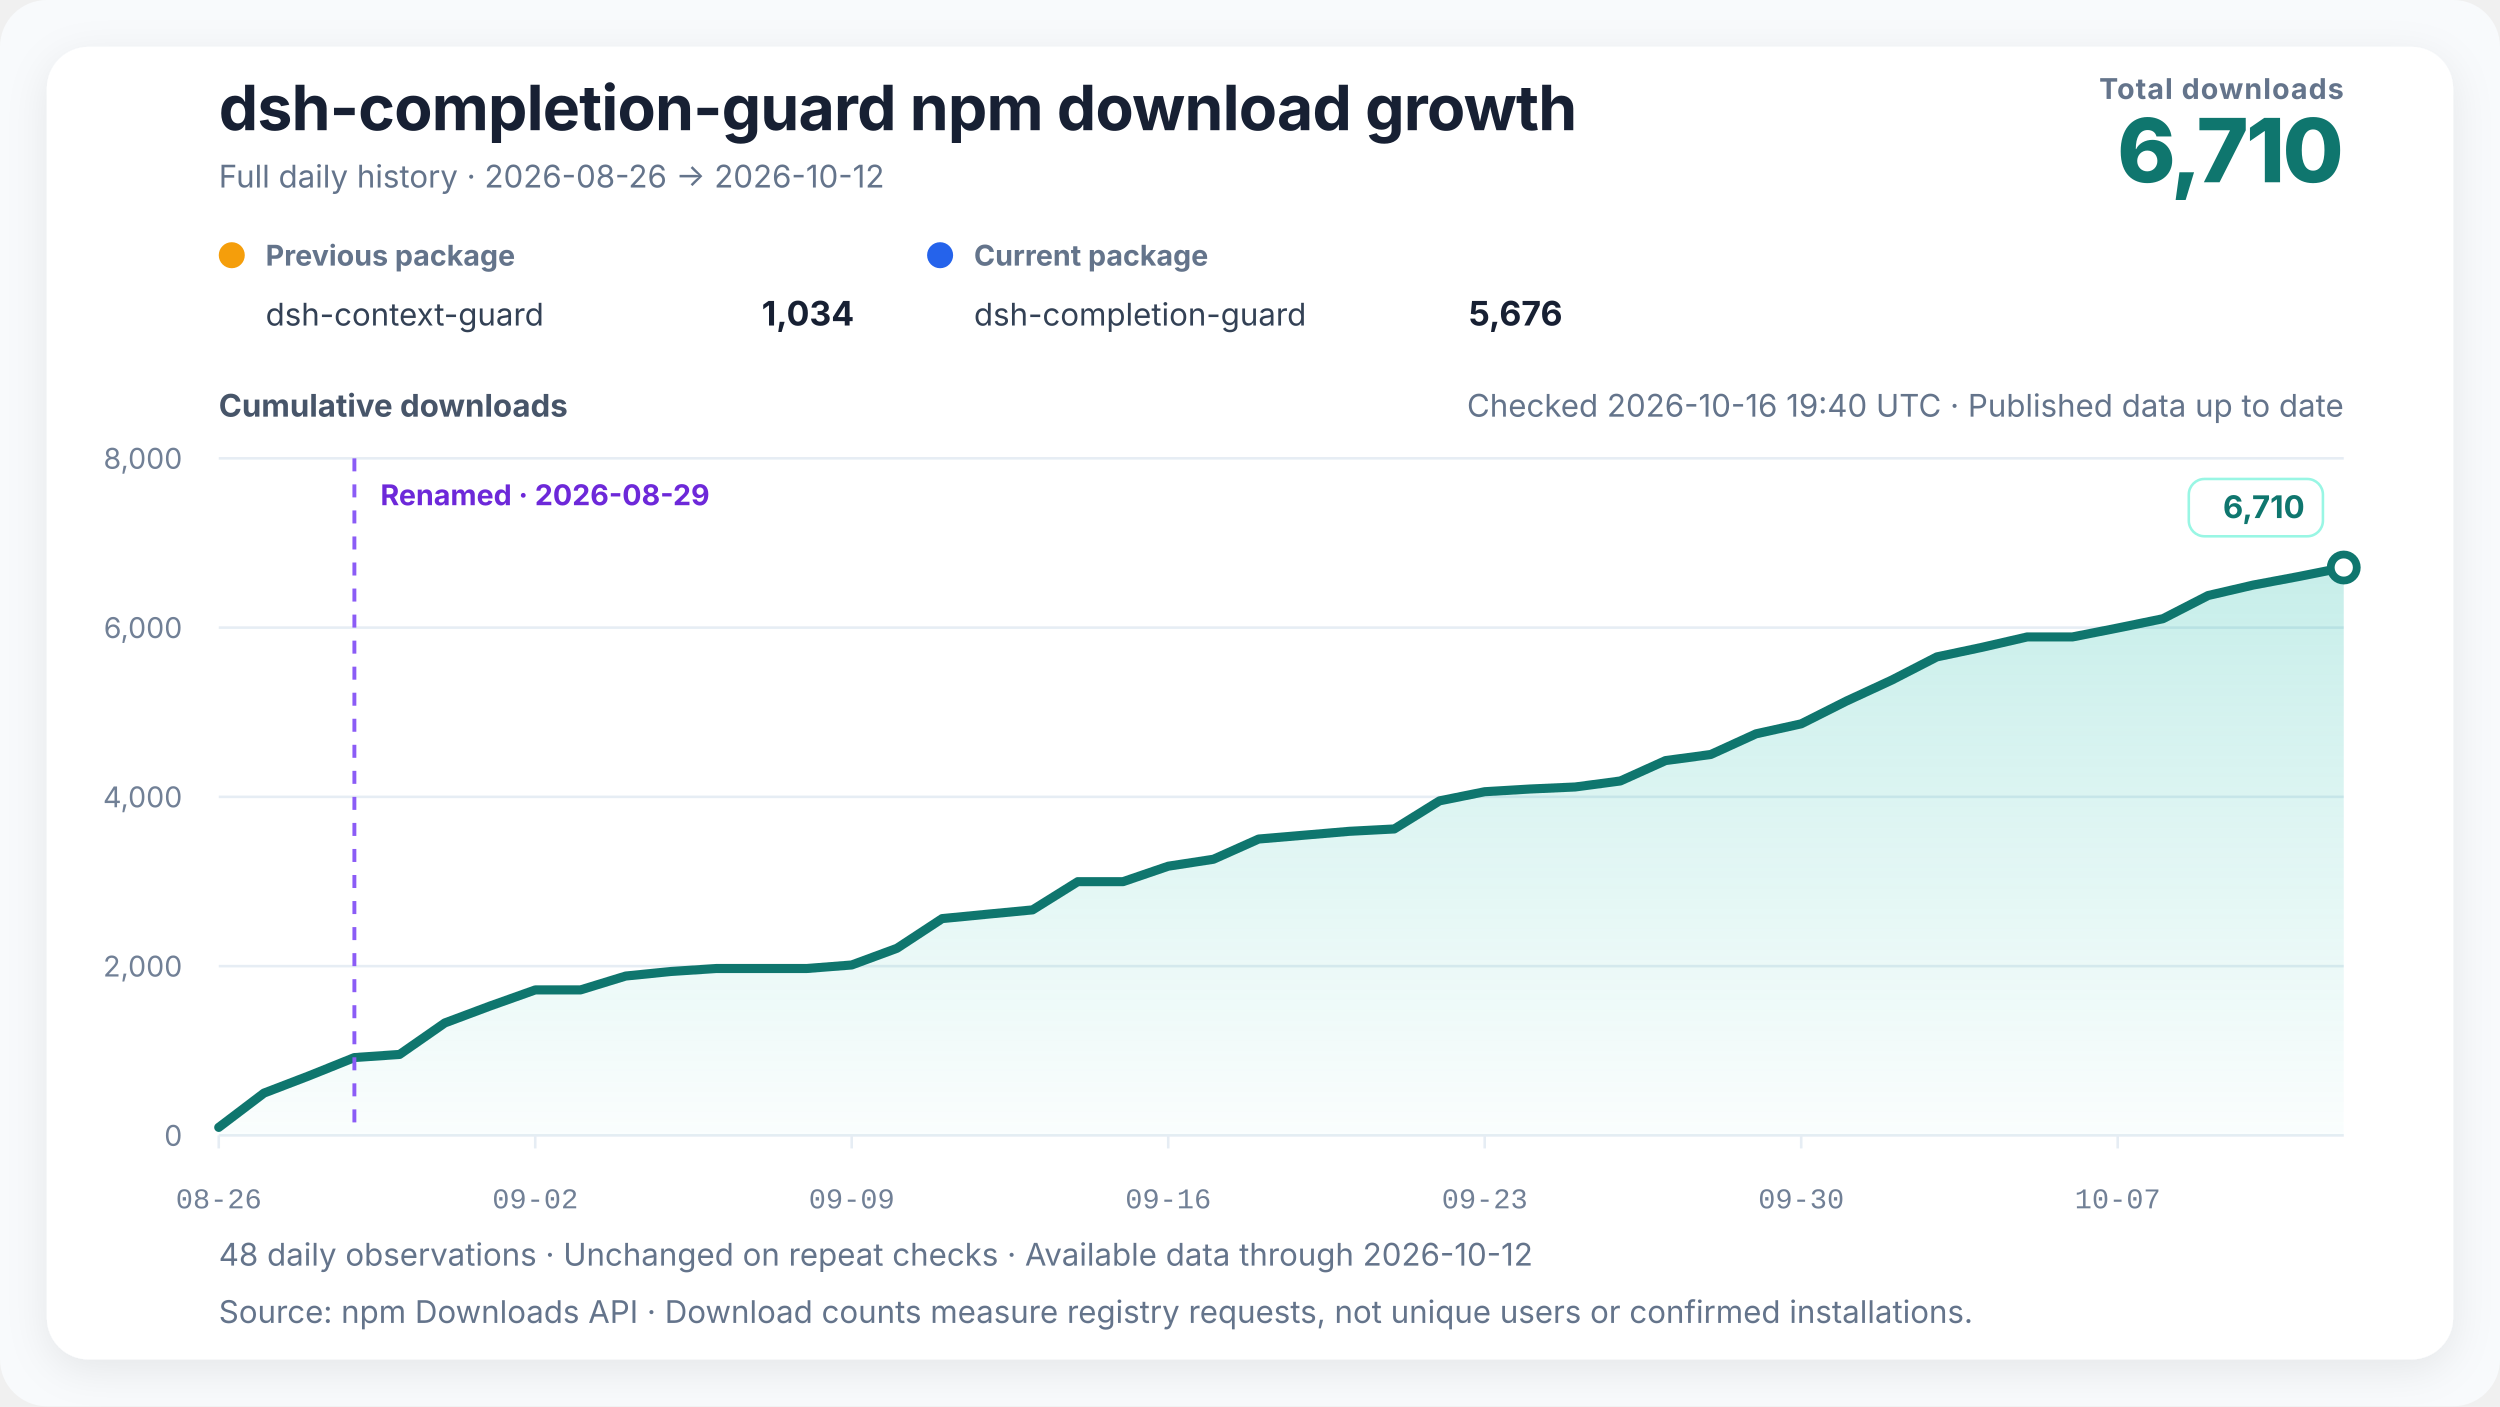
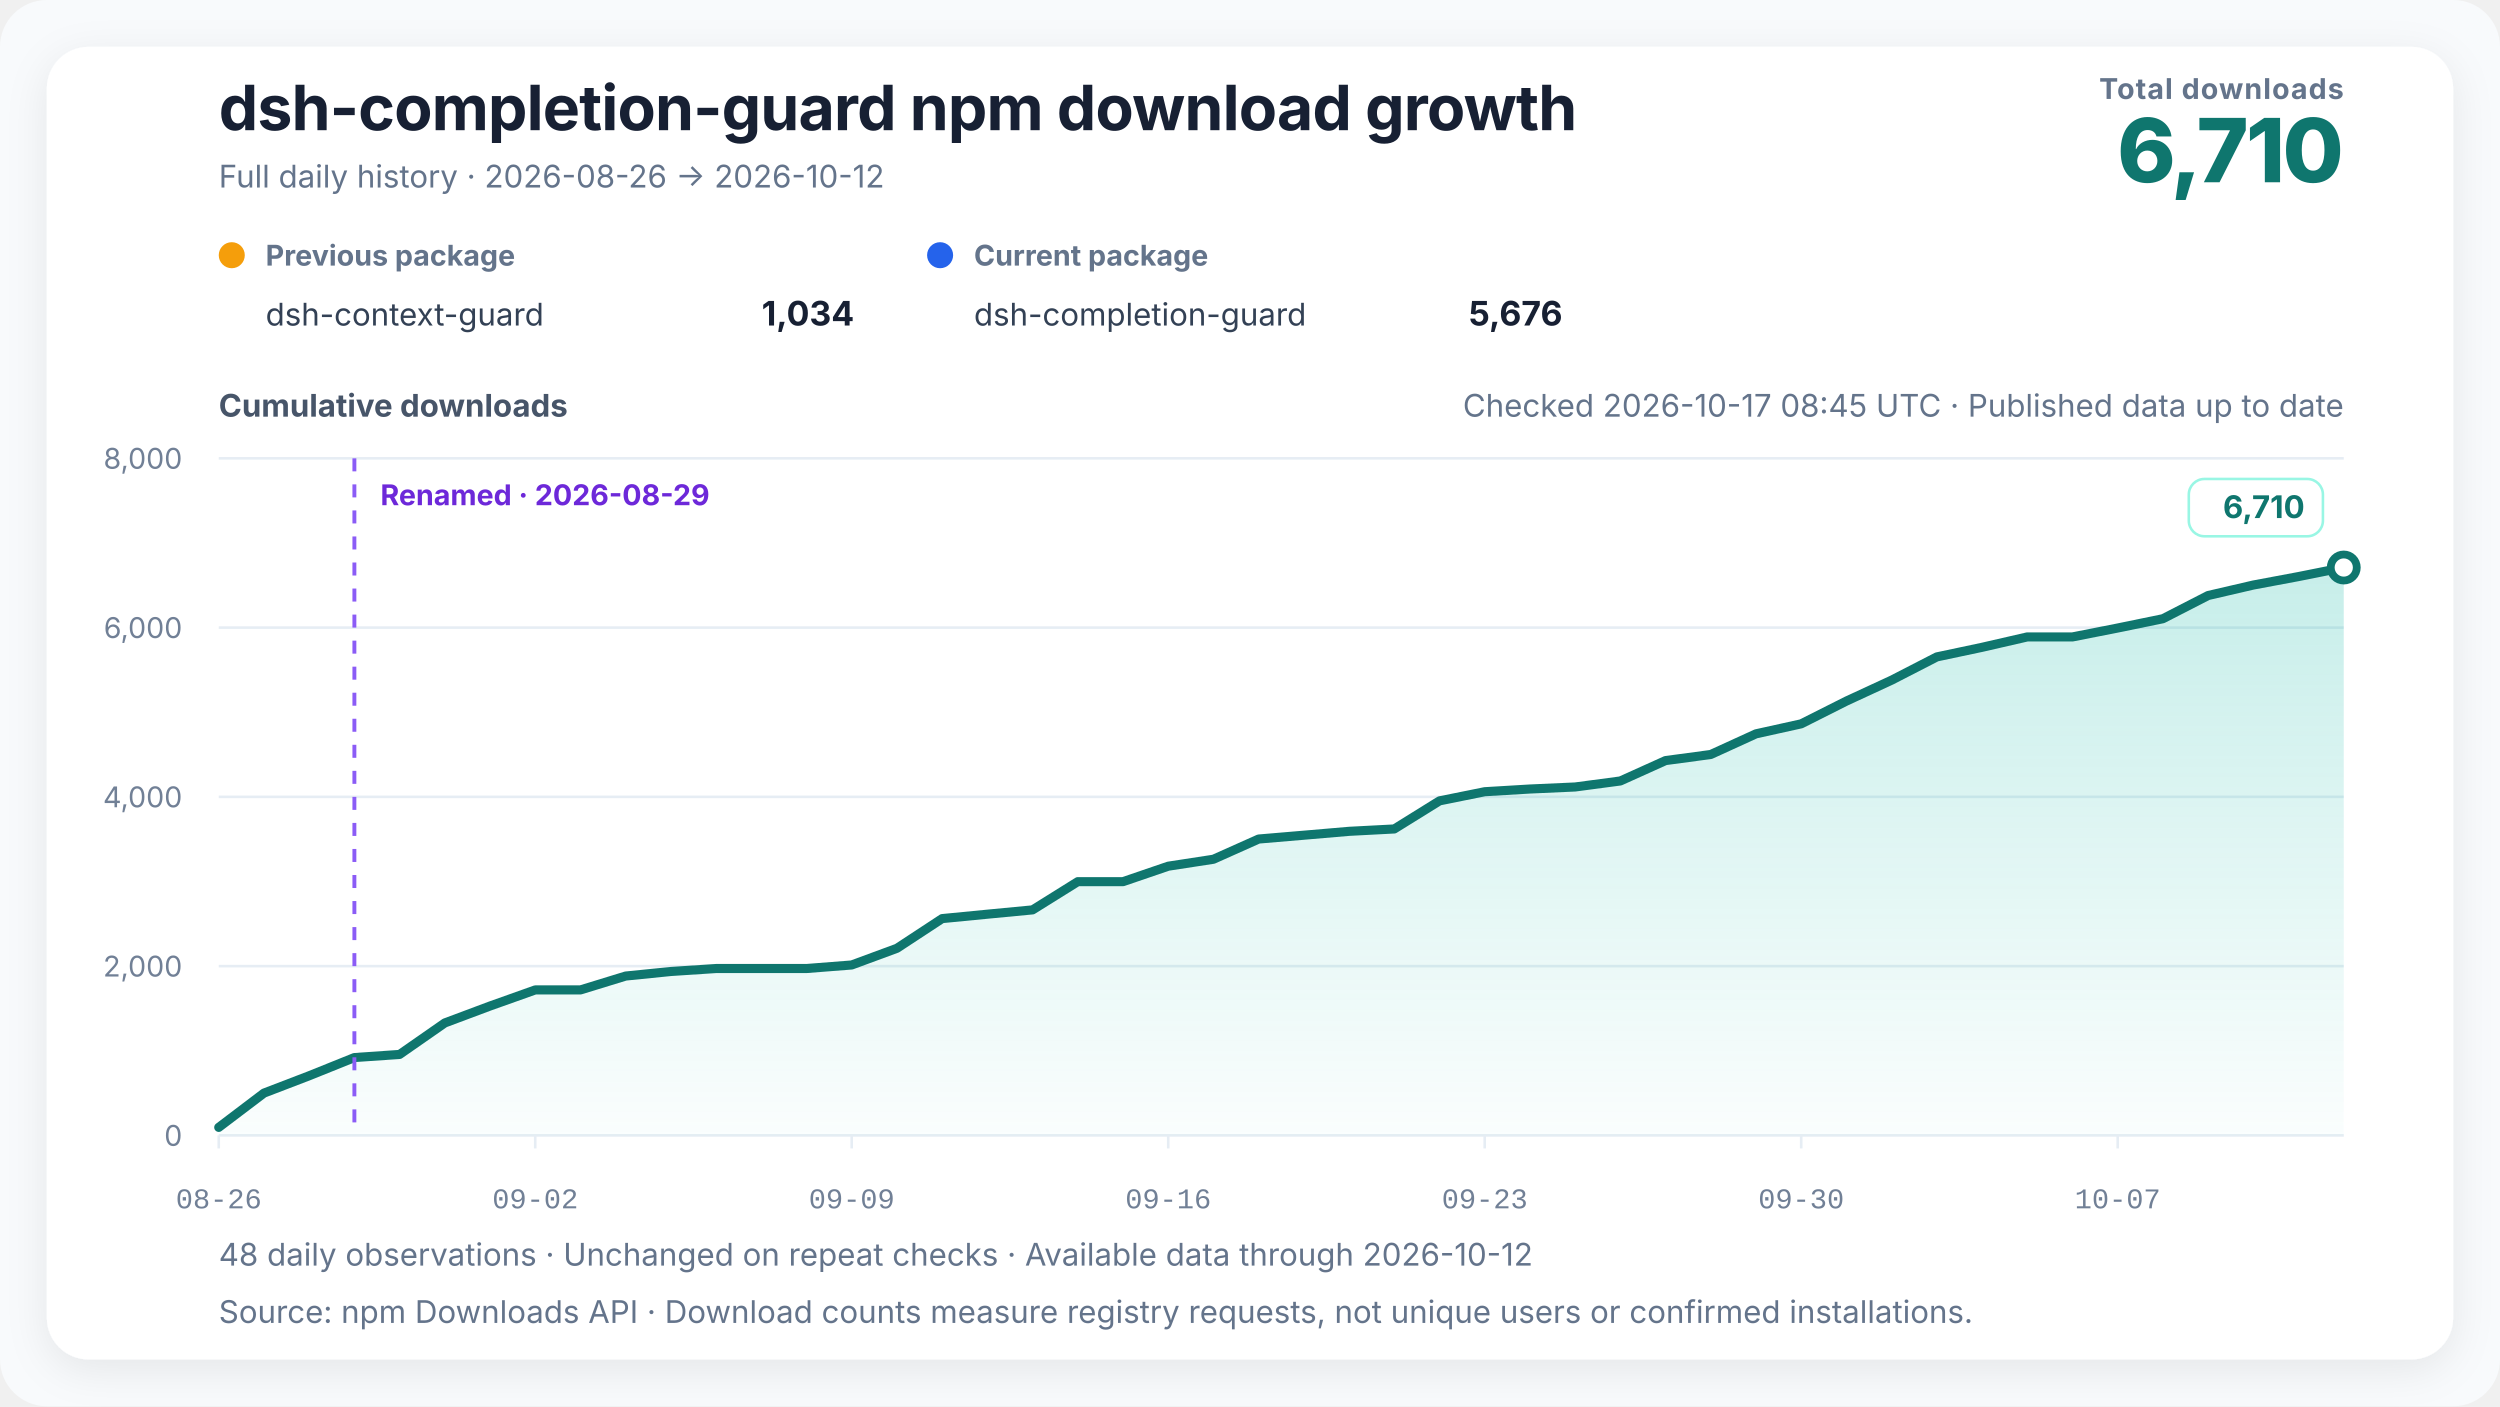
<svg xmlns="http://www.w3.org/2000/svg" width="960" height="540" viewBox="0 0 960 540" role="img" aria-labelledby="chart-title chart-desc" data-renderer-version="4" data-tick-step-days="7">
  <defs>
    <linearGradient id="growth-fill" x1="0" y1="0" x2="0" y2="1">
      <stop offset="0%" stop-color="#14b8a6" stop-opacity="0.24" />
      <stop offset="100%" stop-color="#14b8a6" stop-opacity="0.02" />
    </linearGradient>
    <filter id="soft-shadow" x="-10%" y="-10%" width="120%" height="120%">
      <feDropShadow dx="0" dy="4" stdDeviation="8" flood-color="#0f172a" flood-opacity="0.08" />
    </filter>
  </defs>
  <style>
    text { font-family: Inter, ui-sans-serif, -apple-system, BlinkMacSystemFont, "Segoe UI", "PingFang SC", "Microsoft YaHei", sans-serif; fill: #172033; }
    .title { font-size: 24px; font-weight: 720; letter-spacing: -0.3px; }
    .subtitle { font-size: 12px; fill: #64748b; }
    .metric-label { font-size: 11px; fill: #64748b; font-weight: 650; letter-spacing: 0.4px; }
    .metric-value { font-size: 34px; fill: #0f766e; font-weight: 760; letter-spacing: -1px; }
    .axis-title { font-size: 12px; fill: #475569; font-weight: 650; }
    .axis { font-size: 11px; fill: #718096; }
    .x-axis-tick { font-family: ui-monospace, "SFMono-Regular", Consolas, "Liberation Mono", monospace; font-variant-numeric: tabular-nums; }
    .grid { stroke: #e6edf4; stroke-width: 1; }
    .package-role { font-size: 11px; fill: #64748b; font-weight: 650; }
    .package-name { font-size: 12px; fill: #334155; }
    .package-total { font-size: 13px; fill: #172033; font-weight: 720; }
    .rename { stroke: #8b5cf6; stroke-width: 1.5; stroke-dasharray: 5 5; }
    .rename-label { font-size: 11px; fill: #6d28d9; font-weight: 650; }
    .endpoint { font-size: 12px; fill: #0f766e; font-weight: 740; }
    .endpoint-backdrop { fill: #ffffff; stroke: #99f6e4; stroke-width: 1; }
  </style>
  <rect width="100%" height="100%" rx="18" fill="#f8fafc" />
  <rect x="18" y="18" width="924" height="504" rx="16" fill="#ffffff" filter="url(#soft-shadow)" />
  <text x="84" y="50" class="title">dsh-completion-guard npm download growth</text>
  <text x="84" y="72" class="subtitle">Full daily history · 2026-08-26 → 2026-10-12</text>
  <text x="900" y="38" text-anchor="end" class="metric-label">Total downloads</text>
  <text x="900" y="70" text-anchor="end" class="metric-value">6,710</text>
  <g transform="translate(84,102)">
    <circle cx="5" cy="-4" r="5" fill="#f59e0b" />
    <text x="18" y="0" class="package-role">Previous package</text>
    <text x="18" y="23" class="package-name">dsh-context-guard</text>
    <text x="244" y="23" text-anchor="end" class="package-total">1,034</text>
  </g>
  <g transform="translate(356,102)">
    <circle cx="5" cy="-4" r="5" fill="#2563eb" />
    <text x="18" y="0" class="package-role">Current package</text>
    <text x="18" y="23" class="package-name">dsh-completion-guard</text>
    <text x="244" y="23" text-anchor="end" class="package-total">5,676</text>
  </g>
-   <text x="900" y="160" text-anchor="end" class="subtitle refresh-status">Checked 2026-10-16 19:40 UTC · Published data up to date</text>
+   <text x="900" y="160" text-anchor="end" class="subtitle refresh-status">Checked 2026-10-17 08:45 UTC · Published data up to date</text>
  <text x="84" y="160" class="axis-title">Cumulative downloads</text>
  <line x1="84" y1="436" x2="900" y2="436" class="grid" />
  <text x="70" y="440" text-anchor="end" class="axis">0</text>
  <line x1="84" y1="371" x2="900" y2="371" class="grid" />
  <text x="70" y="375" text-anchor="end" class="axis">2,000</text>
  <line x1="84" y1="306" x2="900" y2="306" class="grid" />
  <text x="70" y="310" text-anchor="end" class="axis">4,000</text>
  <line x1="84" y1="241" x2="900" y2="241" class="grid" />
  <text x="70" y="245" text-anchor="end" class="axis">6,000</text>
  <line x1="84" y1="176" x2="900" y2="176" class="grid" />
  <text x="70" y="180" text-anchor="end" class="axis">8,000</text>
  <polygon points="84.00,436 84.00,432.91 101.36,419.75 118.72,413.09 136.09,406.10 153.45,404.90 170.81,392.81 188.17,386.31 205.53,380.13 222.89,380.13 240.26,374.80 257.62,373.05 274.98,371.91 292.34,371.91 309.70,371.91 327.06,370.55 344.43,364.14 361.79,352.74 379.15,351.05 396.51,349.39 413.87,338.56 431.23,338.56 448.60,332.62 465.96,329.95 483.32,322.19 500.68,320.72 518.04,319.23 535.40,318.32 552.77,307.53 570.13,304.02 587.49,302.98 604.85,302.20 622.21,299.89 639.57,292.06 656.94,289.72 674.30,281.79 691.66,277.95 709.02,269.21 726.38,261.18 743.74,252.25 761.11,248.57 778.47,244.58 795.83,244.58 813.19,241.16 830.55,237.59 847.91,228.68 865.28,224.65 882.64,221.40 900.00,217.93 900.00,436" fill="url(#growth-fill)" />
  <polyline points="84.00,432.91 101.36,419.75 118.72,413.09 136.09,406.10 153.45,404.90 170.81,392.81 188.17,386.31 205.53,380.13 222.89,380.13 240.26,374.80 257.62,373.05 274.98,371.91 292.34,371.91 309.70,371.91 327.06,370.55 344.43,364.14 361.79,352.74 379.15,351.05 396.51,349.39 413.87,338.56 431.23,338.56 448.60,332.62 465.96,329.95 483.32,322.19 500.68,320.72 518.04,319.23 535.40,318.32 552.77,307.53 570.13,304.02 587.49,302.98 604.85,302.20 622.21,299.89 639.57,292.06 656.94,289.72 674.30,281.79 691.66,277.95 709.02,269.21 726.38,261.18 743.74,252.25 761.11,248.57 778.47,244.58 795.83,244.58 813.19,241.16 830.55,237.59 847.91,228.68 865.28,224.65 882.64,221.40 900.00,217.93" fill="none" stroke="#0f766e" stroke-width="3.5" stroke-linejoin="round" stroke-linecap="round" />
  <line x1="136.085" y1="176" x2="136.085" y2="436" class="rename" />
  <text x="146.085" y="194" text-anchor="start" class="rename-label">Renamed · 2026-08-29</text>
  <circle cx="900" cy="217.925" r="5" fill="#ffffff" stroke="#0f766e" stroke-width="3" />
  <g class="endpoint-badge" data-position="above">
    <rect x="840.50" y="183.93" width="51.50" height="22" rx="6" class="endpoint-backdrop" />
    <text x="885.00" y="198.93" text-anchor="end" class="endpoint">6,710</text>
  </g>
  <line x1="84.00" y1="436" x2="84.00" y2="441" class="grid" />
  <text x="84.00" y="464" text-anchor="middle" class="axis x-axis-tick" data-day="2026-08-26">08-26</text>
  <line x1="205.53" y1="436" x2="205.53" y2="441" class="grid" />
  <text x="205.53" y="464" text-anchor="middle" class="axis x-axis-tick" data-day="2026-09-02">09-02</text>
  <line x1="327.06" y1="436" x2="327.06" y2="441" class="grid" />
  <text x="327.06" y="464" text-anchor="middle" class="axis x-axis-tick" data-day="2026-09-09">09-09</text>
  <line x1="448.60" y1="436" x2="448.60" y2="441" class="grid" />
  <text x="448.60" y="464" text-anchor="middle" class="axis x-axis-tick" data-day="2026-09-16">09-16</text>
  <line x1="570.13" y1="436" x2="570.13" y2="441" class="grid" />
  <text x="570.13" y="464" text-anchor="middle" class="axis x-axis-tick" data-day="2026-09-23">09-23</text>
  <line x1="691.66" y1="436" x2="691.66" y2="441" class="grid" />
  <text x="691.66" y="464" text-anchor="middle" class="axis x-axis-tick" data-day="2026-09-30">09-30</text>
  <line x1="813.19" y1="436" x2="813.19" y2="441" class="grid" />
  <text x="813.19" y="464" text-anchor="middle" class="axis x-axis-tick" data-day="2026-10-07">10-07</text>
  <text x="84" y="486" class="subtitle">48 daily observations · Unchanged on repeat checks · Available data through 2026-10-12</text>
  <text x="84" y="508" class="subtitle">Source: npm Downloads API · Download counts measure registry requests, not unique users or confirmed installations.</text>
</svg>
